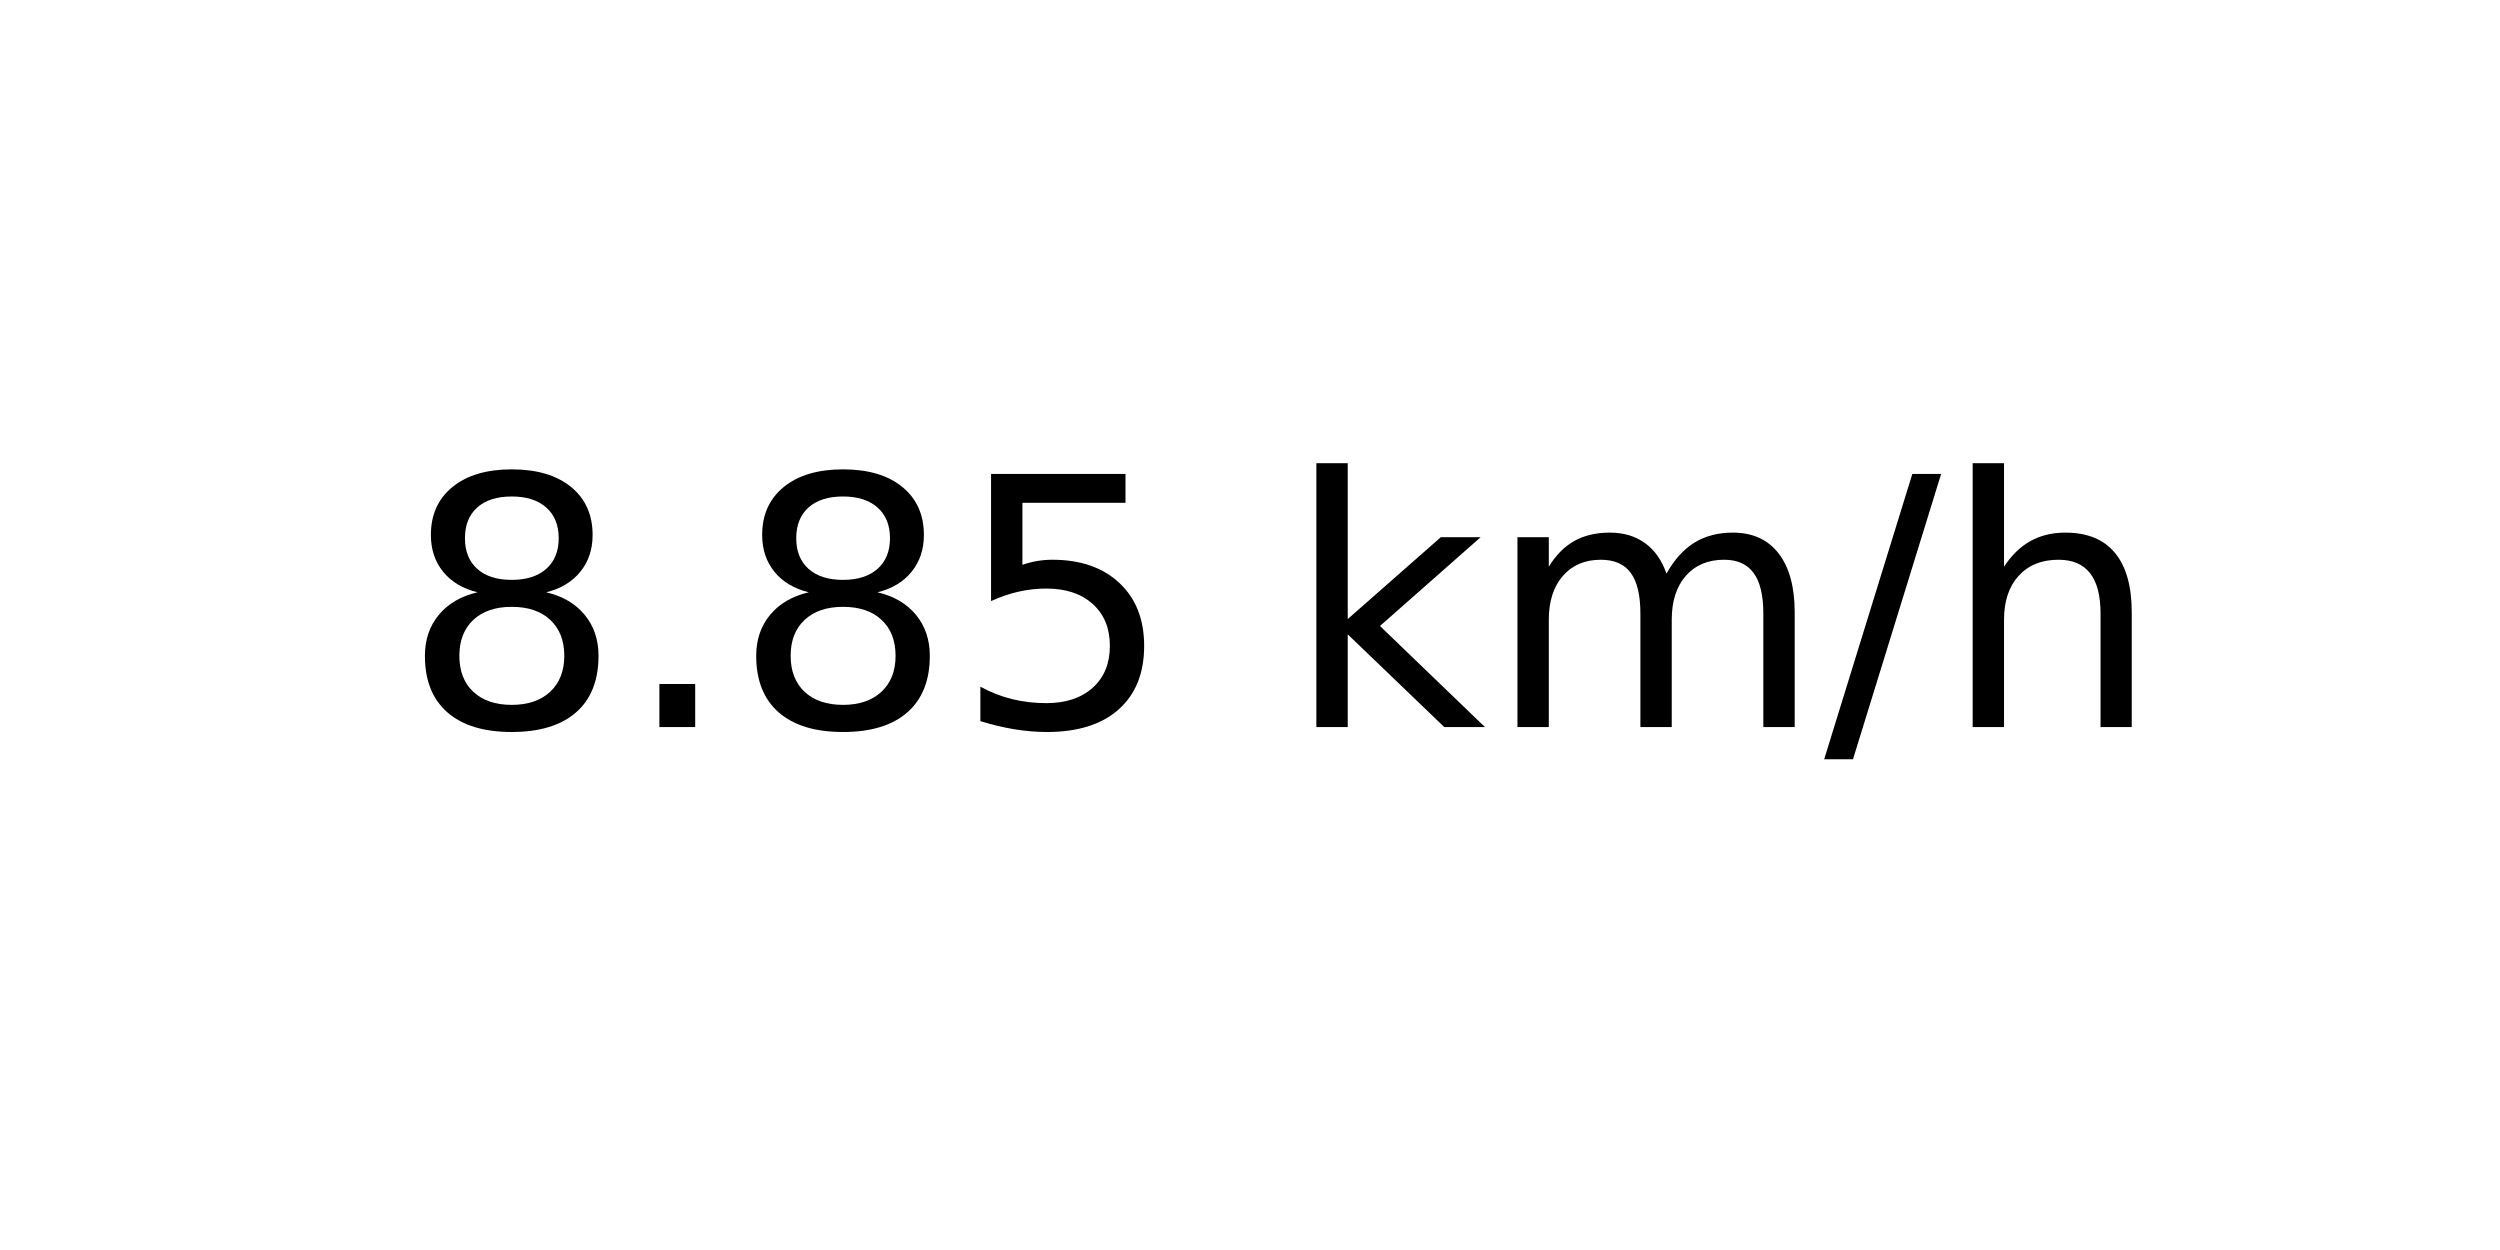
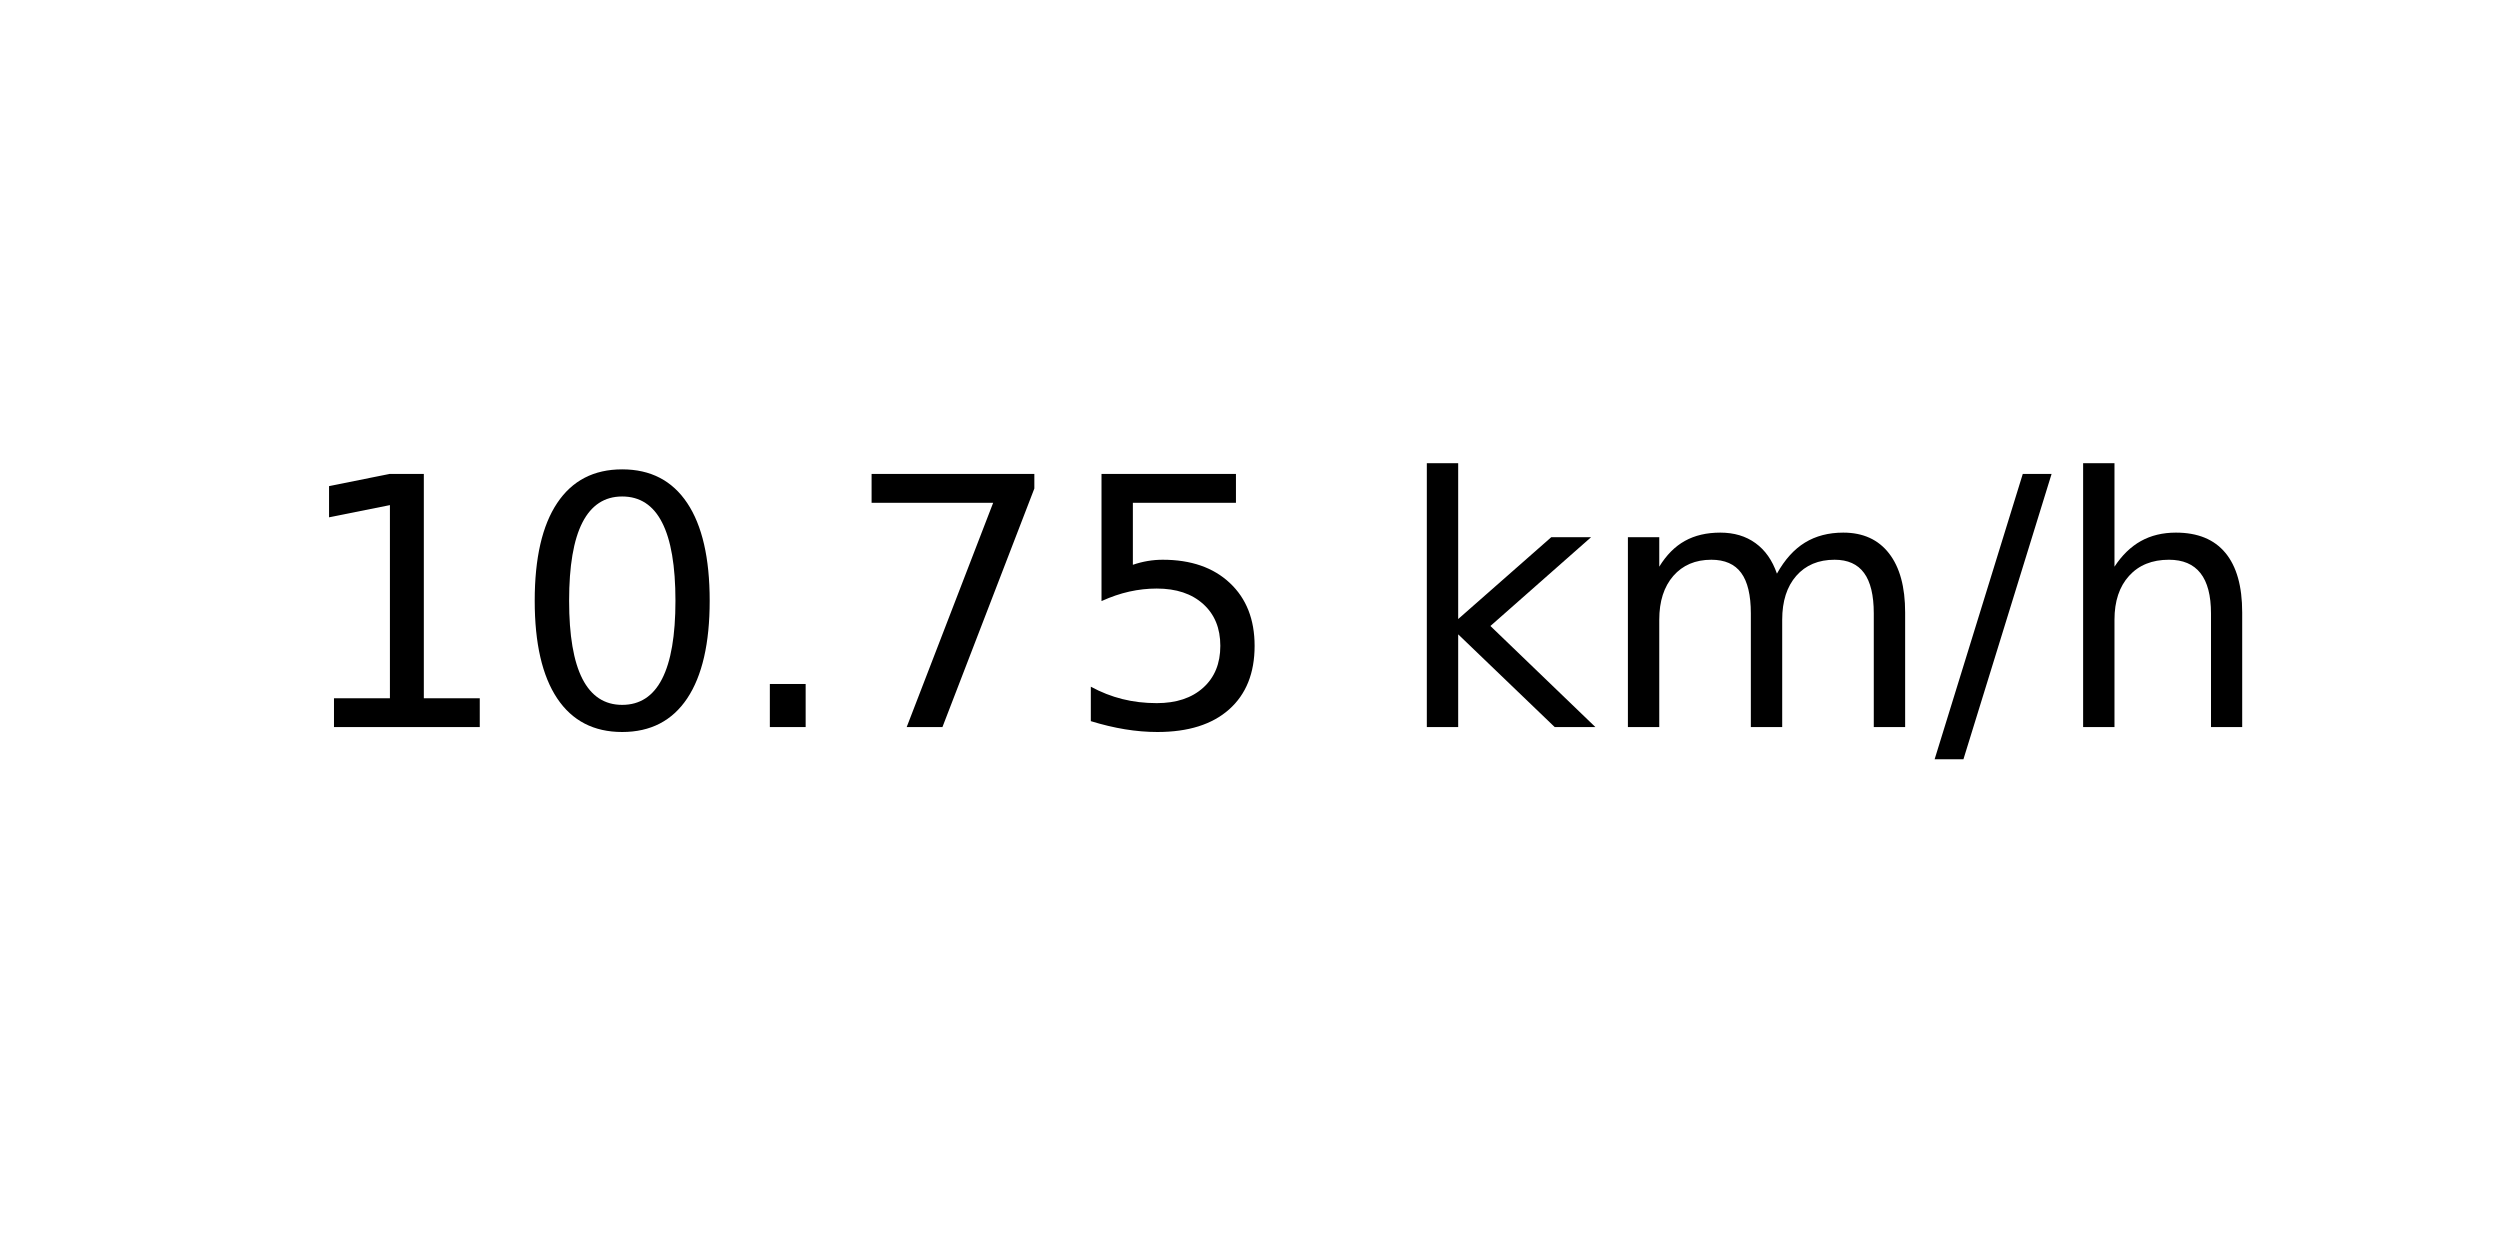
<svg xmlns="http://www.w3.org/2000/svg" xmlns:xlink="http://www.w3.org/1999/xlink" width="72pt" height="36pt" viewBox="0 0 72 36" version="1.1">
  <defs>
    <style type="text/css">*{stroke-linejoin: round; stroke-linecap: butt}</style>
  </defs>
  <g id="figure_1">
    <g id="axes_1">
      <g id="text_1">
-         <g transform="translate(11.55937 20.93937) scale(0.1 -0.1)">
+         <g transform="translate(8.378125 20.93937) scale(0.1 -0.1)">
          <defs>
-             <path id="DejaVuSans-38" d="M 2034 2216  Q 1584 2216 1326 1975  Q 1069 1734 1069 1313  Q 1069 891 1326 650  Q 1584 409 2034 409  Q 2484 409 2743 651  Q 3003 894 3003 1313  Q 3003 1734 2745 1975  Q 2488 2216 2034 2216  z M 1403 2484  Q 997 2584 770 2862  Q 544 3141 544 3541  Q 544 4100 942 4425  Q 1341 4750 2034 4750  Q 2731 4750 3128 4425  Q 3525 4100 3525 3541  Q 3525 3141 3298 2862  Q 3072 2584 2669 2484  Q 3125 2378 3379 2068  Q 3634 1759 3634 1313  Q 3634 634 3220 271  Q 2806 -91 2034 -91  Q 1263 -91 848 271  Q 434 634 434 1313  Q 434 1759 690 2068  Q 947 2378 1403 2484  z M 1172 3481  Q 1172 3119 1398 2916  Q 1625 2713 2034 2713  Q 2441 2713 2670 2916  Q 2900 3119 2900 3481  Q 2900 3844 2670 4047  Q 2441 4250 2034 4250  Q 1625 4250 1398 4047  Q 1172 3844 1172 3481  z " transform="scale(0.015625)" />
+             <path id="DejaVuSans-31" d="M 794 531  L 1825 531  L 1825 4091  L 703 3866  L 703 4441  L 1819 4666  L 2450 4666  L 2450 531  L 3481 531  L 3481 0  L 794 0  L 794 531  z " transform="scale(0.015625)" />
+             <path id="DejaVuSans-30" d="M 2034 4250  Q 1547 4250 1301 3770  Q 1056 3291 1056 2328  Q 1056 1369 1301 889  Q 1547 409 2034 409  Q 2525 409 2770 889  Q 3016 1369 3016 2328  Q 3016 3291 2770 3770  Q 2525 4250 2034 4250  z M 2034 4750  Q 2819 4750 3233 4129  Q 3647 3509 3647 2328  Q 3647 1150 3233 529  Q 2819 -91 2034 -91  Q 1250 -91 836 529  Q 422 1150 422 2328  Q 422 3509 836 4129  Q 1250 4750 2034 4750  z " transform="scale(0.015625)" />
            <path id="DejaVuSans-2e" d="M 684 794  L 1344 794  L 1344 0  L 684 0  L 684 794  z " transform="scale(0.015625)" />
+             <path id="DejaVuSans-37" d="M 525 4666  L 3525 4666  L 3525 4397  L 1831 0  L 1172 0  L 2766 4134  L 525 4134  L 525 4666  z " transform="scale(0.015625)" />
            <path id="DejaVuSans-35" d="M 691 4666  L 3169 4666  L 3169 4134  L 1269 4134  L 1269 2991  Q 1406 3038 1543 3061  Q 1681 3084 1819 3084  Q 2600 3084 3056 2656  Q 3513 2228 3513 1497  Q 3513 744 3044 326  Q 2575 -91 1722 -91  Q 1428 -91 1123 -41  Q 819 9 494 109  L 494 744  Q 775 591 1075 516  Q 1375 441 1709 441  Q 2250 441 2565 725  Q 2881 1009 2881 1497  Q 2881 1984 2565 2268  Q 2250 2553 1709 2553  Q 1456 2553 1204 2497  Q 953 2441 691 2322  L 691 4666  z " transform="scale(0.015625)" />
            <path id="DejaVuSans-20" transform="scale(0.015625)" />
            <path id="DejaVuSans-6b" d="M 581 4863  L 1159 4863  L 1159 1991  L 2875 3500  L 3609 3500  L 1753 1863  L 3688 0  L 2938 0  L 1159 1709  L 1159 0  L 581 0  L 581 4863  z " transform="scale(0.015625)" />
            <path id="DejaVuSans-6d" d="M 3328 2828  Q 3544 3216 3844 3400  Q 4144 3584 4550 3584  Q 5097 3584 5394 3201  Q 5691 2819 5691 2113  L 5691 0  L 5113 0  L 5113 2094  Q 5113 2597 4934 2840  Q 4756 3084 4391 3084  Q 3944 3084 3684 2787  Q 3425 2491 3425 1978  L 3425 0  L 2847 0  L 2847 2094  Q 2847 2600 2669 2842  Q 2491 3084 2119 3084  Q 1678 3084 1418 2786  Q 1159 2488 1159 1978  L 1159 0  L 581 0  L 581 3500  L 1159 3500  L 1159 2956  Q 1356 3278 1631 3431  Q 1906 3584 2284 3584  Q 2666 3584 2933 3390  Q 3200 3197 3328 2828  z " transform="scale(0.015625)" />
            <path id="DejaVuSans-2f" d="M 1625 4666  L 2156 4666  L 531 -594  L 0 -594  L 1625 4666  z " transform="scale(0.015625)" />
            <path id="DejaVuSans-68" d="M 3513 2113  L 3513 0  L 2938 0  L 2938 2094  Q 2938 2591 2744 2837  Q 2550 3084 2163 3084  Q 1697 3084 1428 2787  Q 1159 2491 1159 1978  L 1159 0  L 581 0  L 581 4863  L 1159 4863  L 1159 2956  Q 1366 3272 1645 3428  Q 1925 3584 2291 3584  Q 2894 3584 3203 3211  Q 3513 2838 3513 2113  z " transform="scale(0.015625)" />
          </defs>
-           <use xlink:href="#DejaVuSans-38" />
-           <use xlink:href="#DejaVuSans-2e" x="63.623" />
-           <use xlink:href="#DejaVuSans-38" x="95.41" />
-           <use xlink:href="#DejaVuSans-35" x="159.033" />
-           <use xlink:href="#DejaVuSans-20" x="222.656" />
-           <use xlink:href="#DejaVuSans-6b" x="254.443" />
-           <use xlink:href="#DejaVuSans-6d" x="312.354" />
-           <use xlink:href="#DejaVuSans-2f" x="409.766" />
-           <use xlink:href="#DejaVuSans-68" x="443.457" />
+           <use xlink:href="#DejaVuSans-31" />
+           <use xlink:href="#DejaVuSans-30" x="63.623" />
+           <use xlink:href="#DejaVuSans-2e" x="127.246" />
+           <use xlink:href="#DejaVuSans-37" x="159.033" />
+           <use xlink:href="#DejaVuSans-35" x="222.656" />
+           <use xlink:href="#DejaVuSans-20" x="286.279" />
+           <use xlink:href="#DejaVuSans-6b" x="318.066" />
+           <use xlink:href="#DejaVuSans-6d" x="375.977" />
+           <use xlink:href="#DejaVuSans-2f" x="473.389" />
+           <use xlink:href="#DejaVuSans-68" x="507.08" />
        </g>
      </g>
    </g>
  </g>
</svg>
